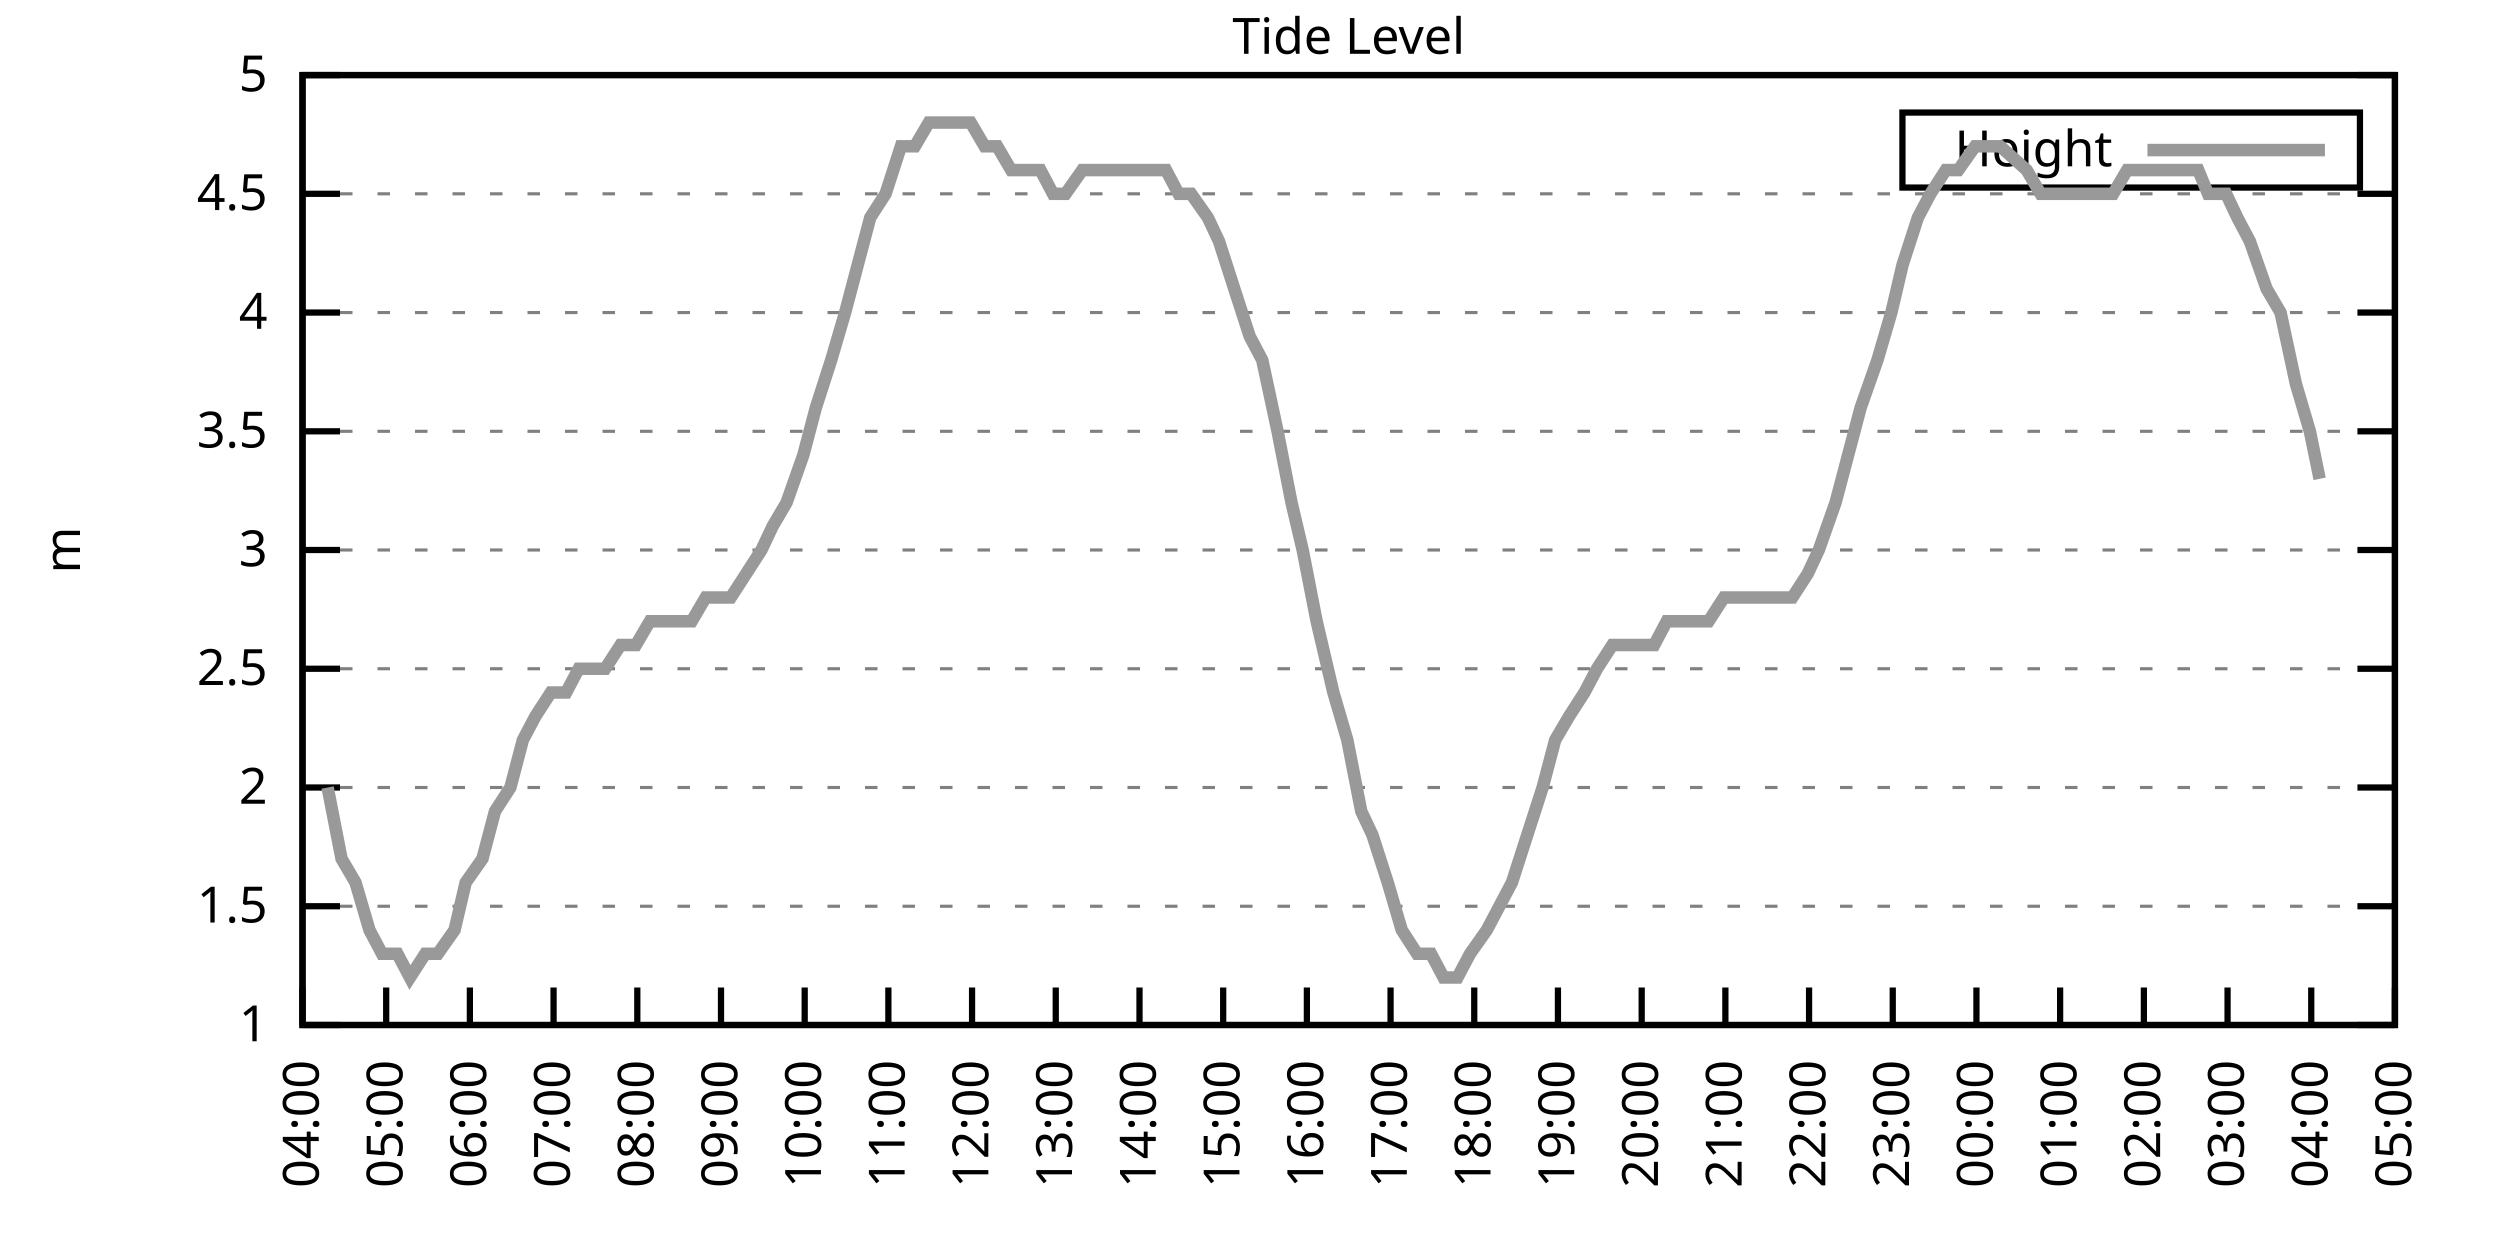
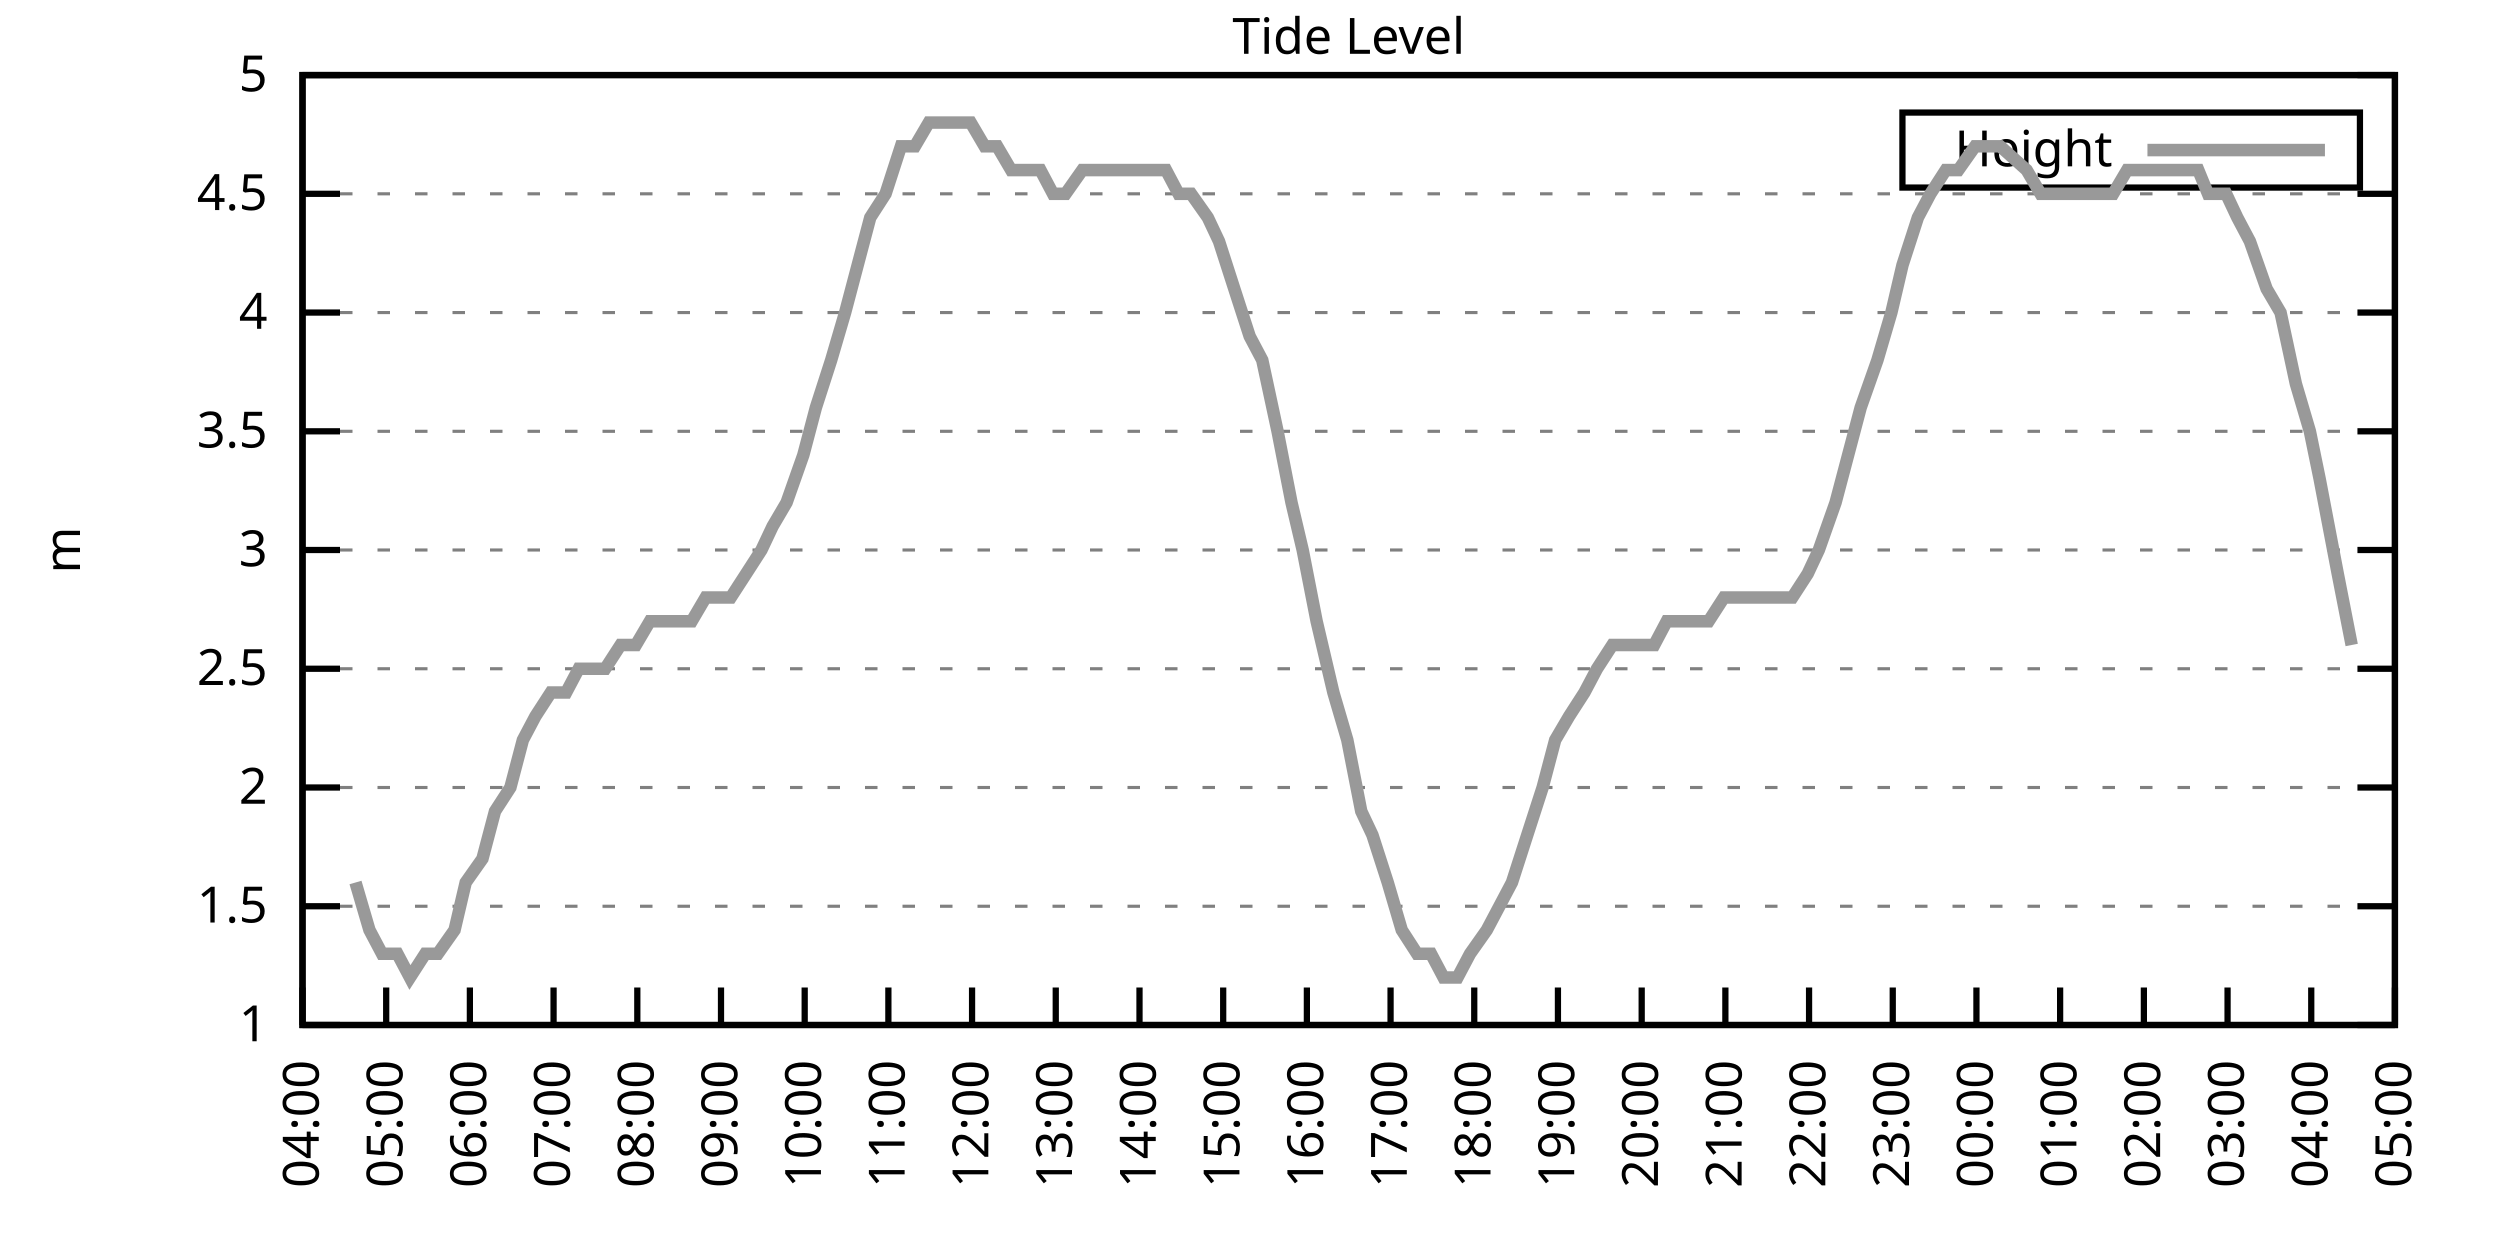
<svg xmlns="http://www.w3.org/2000/svg" xmlns:xlink="http://www.w3.org/1999/xlink" width="400" height="200" viewBox="0 0 400 200">
  <g id="gnuplot_canvas">
    <rect x="0" y="0" width="400" height="200" fill="none" />
    <defs>
      <circle id="gpDot" r="0.5" stroke-width="0.5" stroke="currentColor" />
      <path id="gpPt0" stroke-width="0.333" stroke="currentColor" d="M-1,0 h2 M0,-1 v2" />
      <path id="gpPt1" stroke-width="0.333" stroke="currentColor" d="M-1,-1 L1,1 M1,-1 L-1,1" />
      <path id="gpPt2" stroke-width="0.333" stroke="currentColor" d="M-1,0 L1,0 M0,-1 L0,1 M-1,-1 L1,1 M-1,1 L1,-1" />
      <rect id="gpPt3" stroke-width="0.333" stroke="currentColor" x="-1" y="-1" width="2" height="2" />
      <rect id="gpPt4" stroke-width="0.333" stroke="currentColor" fill="currentColor" x="-1" y="-1" width="2" height="2" />
      <circle id="gpPt5" stroke-width="0.333" stroke="currentColor" cx="0" cy="0" r="1" />
      <use xlink:href="#gpPt5" id="gpPt6" fill="currentColor" stroke="none" />
      <path id="gpPt7" stroke-width="0.333" stroke="currentColor" d="M0,-1.33 L-1.33,0.67 L1.33,0.67 z" />
      <use xlink:href="#gpPt7" id="gpPt8" fill="currentColor" stroke="none" />
      <use xlink:href="#gpPt7" id="gpPt9" stroke="currentColor" transform="rotate(180)" />
      <use xlink:href="#gpPt9" id="gpPt10" fill="currentColor" stroke="none" />
      <use xlink:href="#gpPt3" id="gpPt11" stroke="currentColor" transform="rotate(45)" />
      <use xlink:href="#gpPt11" id="gpPt12" fill="currentColor" stroke="none" />
      <path id="gpPt13" stroke-width="0.333" stroke="currentColor" d="M0,1.330 L1.265,0.411 L0.782,-1.067 L-0.782,-1.076 L-1.265,0.411 z" />
      <use xlink:href="#gpPt13" id="gpPt14" fill="currentColor" stroke="none" />
      <filter id="textbox" filterUnits="objectBoundingBox" x="0" y="0" height="1" width="1">
        <feFlood flood-color="white" flood-opacity="1" result="bgnd" />
        <feComposite in="SourceGraphic" in2="bgnd" operator="atop" />
      </filter>
      <filter id="greybox" filterUnits="objectBoundingBox" x="0" y="0" height="1" width="1">
        <feFlood flood-color="lightgrey" flood-opacity="1" result="grey" />
        <feComposite in="SourceGraphic" in2="grey" operator="atop" />
      </filter>
    </defs>
    <g fill="none" color="white" stroke="currentColor" stroke-width="1.00" stroke-linecap="butt" stroke-linejoin="miter">
</g>
    <g fill="none" color="black" stroke="currentColor" stroke-width="1.00" stroke-linecap="butt" stroke-linejoin="miter">
      <g stroke="none" shape-rendering="crispEdges">
        <polygon fill="rgb(255, 255, 255)" points="48.40,164.00 383.18,164.00 383.18,12.02 48.40,12.02 " />
      </g>
    </g>
    <g fill="none" color="black" stroke="currentColor" stroke-width="1.00" stroke-linecap="butt" stroke-linejoin="miter">
</g>
    <g fill="none" color="black" stroke="black" stroke-width="0.50" stroke-linecap="butt" stroke-linejoin="miter">
</g>
    <g fill="none" color="gray" stroke="currentColor" stroke-width="0.50" stroke-linecap="butt" stroke-linejoin="miter">
      <path stroke="gray" stroke-dasharray="2,4" class="gridline" d="M48.40,164.00 L383.19,164.00  " />
    </g>
    <g fill="none" color="gray" stroke="gray" stroke-width="1.00" stroke-linecap="butt" stroke-linejoin="miter">
</g>
    <g fill="none" color="black" stroke="currentColor" stroke-width="1.00" stroke-linecap="butt" stroke-linejoin="miter">
      <path stroke="black" d="M48.40,164.00 L54.40,164.00 M383.19,164.00 L377.19,164.00  " />
      <g transform="translate(42.80,166.60)" stroke="none" fill="black" font-family="Sans" font-size="8.00" text-anchor="end">
        <text>
          <tspan font-family="Sans"> 1</tspan>
        </text>
      </g>
    </g>
    <g fill="none" color="black" stroke="currentColor" stroke-width="1.00" stroke-linecap="butt" stroke-linejoin="miter">
</g>
    <g fill="none" color="black" stroke="black" stroke-width="0.50" stroke-linecap="butt" stroke-linejoin="miter">
</g>
    <g fill="none" color="gray" stroke="currentColor" stroke-width="0.50" stroke-linecap="butt" stroke-linejoin="miter">
      <path stroke="gray" stroke-dasharray="2,4" class="gridline" d="M48.40,145.00 L383.19,145.00  " />
    </g>
    <g fill="none" color="gray" stroke="gray" stroke-width="1.00" stroke-linecap="butt" stroke-linejoin="miter">
</g>
    <g fill="none" color="black" stroke="currentColor" stroke-width="1.00" stroke-linecap="butt" stroke-linejoin="miter">
      <path stroke="black" d="M48.40,145.00 L54.40,145.00 M383.19,145.00 L377.19,145.00  " />
      <g transform="translate(42.80,147.60)" stroke="none" fill="black" font-family="Sans" font-size="8.00" text-anchor="end">
        <text>
          <tspan font-family="Sans"> 1.5</tspan>
        </text>
      </g>
    </g>
    <g fill="none" color="black" stroke="currentColor" stroke-width="1.00" stroke-linecap="butt" stroke-linejoin="miter">
</g>
    <g fill="none" color="black" stroke="black" stroke-width="0.50" stroke-linecap="butt" stroke-linejoin="miter">
</g>
    <g fill="none" color="gray" stroke="currentColor" stroke-width="0.50" stroke-linecap="butt" stroke-linejoin="miter">
      <path stroke="gray" stroke-dasharray="2,4" class="gridline" d="M48.40,126.00 L383.19,126.00  " />
    </g>
    <g fill="none" color="gray" stroke="gray" stroke-width="1.00" stroke-linecap="butt" stroke-linejoin="miter">
</g>
    <g fill="none" color="black" stroke="currentColor" stroke-width="1.00" stroke-linecap="butt" stroke-linejoin="miter">
      <path stroke="black" d="M48.40,126.00 L54.40,126.00 M383.19,126.00 L377.19,126.00  " />
      <g transform="translate(42.80,128.60)" stroke="none" fill="black" font-family="Sans" font-size="8.00" text-anchor="end">
        <text>
          <tspan font-family="Sans"> 2</tspan>
        </text>
      </g>
    </g>
    <g fill="none" color="black" stroke="currentColor" stroke-width="1.00" stroke-linecap="butt" stroke-linejoin="miter">
</g>
    <g fill="none" color="black" stroke="black" stroke-width="0.50" stroke-linecap="butt" stroke-linejoin="miter">
</g>
    <g fill="none" color="gray" stroke="currentColor" stroke-width="0.50" stroke-linecap="butt" stroke-linejoin="miter">
      <path stroke="gray" stroke-dasharray="2,4" class="gridline" d="M48.40,107.00 L383.19,107.00  " />
    </g>
    <g fill="none" color="gray" stroke="gray" stroke-width="1.00" stroke-linecap="butt" stroke-linejoin="miter">
</g>
    <g fill="none" color="black" stroke="currentColor" stroke-width="1.00" stroke-linecap="butt" stroke-linejoin="miter">
      <path stroke="black" d="M48.40,107.00 L54.40,107.00 M383.19,107.00 L377.19,107.00  " />
      <g transform="translate(42.80,109.60)" stroke="none" fill="black" font-family="Sans" font-size="8.00" text-anchor="end">
        <text>
          <tspan font-family="Sans"> 2.5</tspan>
        </text>
      </g>
    </g>
    <g fill="none" color="black" stroke="currentColor" stroke-width="1.00" stroke-linecap="butt" stroke-linejoin="miter">
</g>
    <g fill="none" color="black" stroke="black" stroke-width="0.50" stroke-linecap="butt" stroke-linejoin="miter">
</g>
    <g fill="none" color="gray" stroke="currentColor" stroke-width="0.50" stroke-linecap="butt" stroke-linejoin="miter">
      <path stroke="gray" stroke-dasharray="2,4" class="gridline" d="M48.40,88.00 L383.19,88.00  " />
    </g>
    <g fill="none" color="gray" stroke="gray" stroke-width="1.00" stroke-linecap="butt" stroke-linejoin="miter">
</g>
    <g fill="none" color="black" stroke="currentColor" stroke-width="1.00" stroke-linecap="butt" stroke-linejoin="miter">
      <path stroke="black" d="M48.40,88.00 L54.40,88.00 M383.19,88.00 L377.19,88.00  " />
      <g transform="translate(42.80,90.60)" stroke="none" fill="black" font-family="Sans" font-size="8.00" text-anchor="end">
        <text>
          <tspan font-family="Sans"> 3</tspan>
        </text>
      </g>
    </g>
    <g fill="none" color="black" stroke="currentColor" stroke-width="1.00" stroke-linecap="butt" stroke-linejoin="miter">
</g>
    <g fill="none" color="black" stroke="black" stroke-width="0.50" stroke-linecap="butt" stroke-linejoin="miter">
</g>
    <g fill="none" color="gray" stroke="currentColor" stroke-width="0.50" stroke-linecap="butt" stroke-linejoin="miter">
      <path stroke="gray" stroke-dasharray="2,4" class="gridline" d="M48.40,69.01 L383.19,69.01  " />
    </g>
    <g fill="none" color="gray" stroke="gray" stroke-width="1.00" stroke-linecap="butt" stroke-linejoin="miter">
</g>
    <g fill="none" color="black" stroke="currentColor" stroke-width="1.00" stroke-linecap="butt" stroke-linejoin="miter">
      <path stroke="black" d="M48.40,69.01 L54.40,69.01 M383.19,69.01 L377.19,69.01  " />
      <g transform="translate(42.80,71.61)" stroke="none" fill="black" font-family="Sans" font-size="8.00" text-anchor="end">
        <text>
          <tspan font-family="Sans"> 3.5</tspan>
        </text>
      </g>
    </g>
    <g fill="none" color="black" stroke="currentColor" stroke-width="1.00" stroke-linecap="butt" stroke-linejoin="miter">
</g>
    <g fill="none" color="black" stroke="black" stroke-width="0.50" stroke-linecap="butt" stroke-linejoin="miter">
</g>
    <g fill="none" color="gray" stroke="currentColor" stroke-width="0.50" stroke-linecap="butt" stroke-linejoin="miter">
      <path stroke="gray" stroke-dasharray="2,4" class="gridline" d="M48.40,50.01 L383.19,50.01  " />
    </g>
    <g fill="none" color="gray" stroke="gray" stroke-width="1.00" stroke-linecap="butt" stroke-linejoin="miter">
</g>
    <g fill="none" color="black" stroke="currentColor" stroke-width="1.00" stroke-linecap="butt" stroke-linejoin="miter">
      <path stroke="black" d="M48.40,50.01 L54.40,50.01 M383.19,50.01 L377.19,50.01  " />
      <g transform="translate(42.80,52.61)" stroke="none" fill="black" font-family="Sans" font-size="8.00" text-anchor="end">
        <text>
          <tspan font-family="Sans"> 4</tspan>
        </text>
      </g>
    </g>
    <g fill="none" color="black" stroke="currentColor" stroke-width="1.00" stroke-linecap="butt" stroke-linejoin="miter">
</g>
    <g fill="none" color="black" stroke="black" stroke-width="0.50" stroke-linecap="butt" stroke-linejoin="miter">
</g>
    <g fill="none" color="gray" stroke="currentColor" stroke-width="0.50" stroke-linecap="butt" stroke-linejoin="miter">
      <path stroke="gray" stroke-dasharray="2,4" class="gridline" d="M48.40,31.01 L383.19,31.01  " />
    </g>
    <g fill="none" color="gray" stroke="gray" stroke-width="1.00" stroke-linecap="butt" stroke-linejoin="miter">
</g>
    <g fill="none" color="black" stroke="currentColor" stroke-width="1.00" stroke-linecap="butt" stroke-linejoin="miter">
      <path stroke="black" d="M48.40,31.01 L54.40,31.01 M383.19,31.01 L377.19,31.01  " />
      <g transform="translate(42.80,33.61)" stroke="none" fill="black" font-family="Sans" font-size="8.00" text-anchor="end">
        <text>
          <tspan font-family="Sans"> 4.5</tspan>
        </text>
      </g>
    </g>
    <g fill="none" color="black" stroke="currentColor" stroke-width="1.00" stroke-linecap="butt" stroke-linejoin="miter">
</g>
    <g fill="none" color="black" stroke="black" stroke-width="0.50" stroke-linecap="butt" stroke-linejoin="miter">
</g>
    <g fill="none" color="gray" stroke="currentColor" stroke-width="0.50" stroke-linecap="butt" stroke-linejoin="miter">
      <path stroke="gray" stroke-dasharray="2,4" class="gridline" d="M48.40,12.01 L383.19,12.01  " />
    </g>
    <g fill="none" color="gray" stroke="gray" stroke-width="1.00" stroke-linecap="butt" stroke-linejoin="miter">
</g>
    <g fill="none" color="black" stroke="currentColor" stroke-width="1.00" stroke-linecap="butt" stroke-linejoin="miter">
      <path stroke="black" d="M48.40,12.01 L54.40,12.01 M383.19,12.01 L377.19,12.01  " />
      <g transform="translate(42.80,14.61)" stroke="none" fill="black" font-family="Sans" font-size="8.00" text-anchor="end">
        <text>
          <tspan font-family="Sans"> 5</tspan>
        </text>
      </g>
    </g>
    <g fill="none" color="black" stroke="currentColor" stroke-width="1.00" stroke-linecap="butt" stroke-linejoin="miter">
      <path stroke="black" d="M48.40,164.00 L48.40,158.00  " />
      <g transform="translate(51.00,169.60) rotate(270.00)" stroke="none" fill="black" font-family="Sans" font-size="8.00" text-anchor="end">
        <text>
          <tspan font-family="Sans">04:00</tspan>
        </text>
      </g>
    </g>
    <g fill="none" color="black" stroke="currentColor" stroke-width="1.00" stroke-linecap="butt" stroke-linejoin="miter">
      <path stroke="black" d="M61.79,164.00 L61.79,158.00  " />
      <g transform="translate(64.39,169.60) rotate(270.00)" stroke="none" fill="black" font-family="Sans" font-size="8.00" text-anchor="end">
        <text>
          <tspan font-family="Sans">05:00</tspan>
        </text>
      </g>
    </g>
    <g fill="none" color="black" stroke="currentColor" stroke-width="1.00" stroke-linecap="butt" stroke-linejoin="miter">
      <path stroke="black" d="M75.18,164.00 L75.18,158.00  " />
      <g transform="translate(77.78,169.60) rotate(270.00)" stroke="none" fill="black" font-family="Sans" font-size="8.00" text-anchor="end">
        <text>
          <tspan font-family="Sans">06:00</tspan>
        </text>
      </g>
    </g>
    <g fill="none" color="black" stroke="currentColor" stroke-width="1.00" stroke-linecap="butt" stroke-linejoin="miter">
      <path stroke="black" d="M88.57,164.00 L88.57,158.00  " />
      <g transform="translate(91.17,169.60) rotate(270.00)" stroke="none" fill="black" font-family="Sans" font-size="8.00" text-anchor="end">
        <text>
          <tspan font-family="Sans">07:00</tspan>
        </text>
      </g>
    </g>
    <g fill="none" color="black" stroke="currentColor" stroke-width="1.00" stroke-linecap="butt" stroke-linejoin="miter">
      <path stroke="black" d="M101.97,164.00 L101.97,158.00  " />
      <g transform="translate(104.57,169.60) rotate(270.00)" stroke="none" fill="black" font-family="Sans" font-size="8.00" text-anchor="end">
        <text>
          <tspan font-family="Sans">08:00</tspan>
        </text>
      </g>
    </g>
    <g fill="none" color="black" stroke="currentColor" stroke-width="1.00" stroke-linecap="butt" stroke-linejoin="miter">
      <path stroke="black" d="M115.36,164.00 L115.36,158.00  " />
      <g transform="translate(117.96,169.60) rotate(270.00)" stroke="none" fill="black" font-family="Sans" font-size="8.00" text-anchor="end">
        <text>
          <tspan font-family="Sans">09:00</tspan>
        </text>
      </g>
    </g>
    <g fill="none" color="black" stroke="currentColor" stroke-width="1.00" stroke-linecap="butt" stroke-linejoin="miter">
      <path stroke="black" d="M128.75,164.00 L128.75,158.00  " />
      <g transform="translate(131.35,169.60) rotate(270.00)" stroke="none" fill="black" font-family="Sans" font-size="8.00" text-anchor="end">
        <text>
          <tspan font-family="Sans">10:00</tspan>
        </text>
      </g>
    </g>
    <g fill="none" color="black" stroke="currentColor" stroke-width="1.00" stroke-linecap="butt" stroke-linejoin="miter">
      <path stroke="black" d="M142.14,164.00 L142.14,158.00  " />
      <g transform="translate(144.74,169.60) rotate(270.00)" stroke="none" fill="black" font-family="Sans" font-size="8.00" text-anchor="end">
        <text>
          <tspan font-family="Sans">11:00</tspan>
        </text>
      </g>
    </g>
    <g fill="none" color="black" stroke="currentColor" stroke-width="1.00" stroke-linecap="butt" stroke-linejoin="miter">
      <path stroke="black" d="M155.53,164.00 L155.53,158.00  " />
      <g transform="translate(158.13,169.60) rotate(270.00)" stroke="none" fill="black" font-family="Sans" font-size="8.00" text-anchor="end">
        <text>
          <tspan font-family="Sans">12:00</tspan>
        </text>
      </g>
    </g>
    <g fill="none" color="black" stroke="currentColor" stroke-width="1.00" stroke-linecap="butt" stroke-linejoin="miter">
      <path stroke="black" d="M168.92,164.00 L168.92,158.00  " />
      <g transform="translate(171.52,169.60) rotate(270.00)" stroke="none" fill="black" font-family="Sans" font-size="8.00" text-anchor="end">
        <text>
          <tspan font-family="Sans">13:00</tspan>
        </text>
      </g>
    </g>
    <g fill="none" color="black" stroke="currentColor" stroke-width="1.00" stroke-linecap="butt" stroke-linejoin="miter">
      <path stroke="black" d="M182.32,164.00 L182.32,158.00  " />
      <g transform="translate(184.92,169.60) rotate(270.00)" stroke="none" fill="black" font-family="Sans" font-size="8.00" text-anchor="end">
        <text>
          <tspan font-family="Sans">14:00</tspan>
        </text>
      </g>
    </g>
    <g fill="none" color="black" stroke="currentColor" stroke-width="1.00" stroke-linecap="butt" stroke-linejoin="miter">
      <path stroke="black" d="M195.71,164.00 L195.71,158.00  " />
      <g transform="translate(198.31,169.60) rotate(270.00)" stroke="none" fill="black" font-family="Sans" font-size="8.00" text-anchor="end">
        <text>
          <tspan font-family="Sans">15:00</tspan>
        </text>
      </g>
    </g>
    <g fill="none" color="black" stroke="currentColor" stroke-width="1.00" stroke-linecap="butt" stroke-linejoin="miter">
      <path stroke="black" d="M209.10,164.00 L209.10,158.00  " />
      <g transform="translate(211.70,169.60) rotate(270.00)" stroke="none" fill="black" font-family="Sans" font-size="8.00" text-anchor="end">
        <text>
          <tspan font-family="Sans">16:00</tspan>
        </text>
      </g>
    </g>
    <g fill="none" color="black" stroke="currentColor" stroke-width="1.00" stroke-linecap="butt" stroke-linejoin="miter">
      <path stroke="black" d="M222.49,164.00 L222.49,158.00  " />
      <g transform="translate(225.09,169.60) rotate(270.00)" stroke="none" fill="black" font-family="Sans" font-size="8.00" text-anchor="end">
        <text>
          <tspan font-family="Sans">17:00</tspan>
        </text>
      </g>
    </g>
    <g fill="none" color="black" stroke="currentColor" stroke-width="1.00" stroke-linecap="butt" stroke-linejoin="miter">
      <path stroke="black" d="M235.88,164.00 L235.88,158.00  " />
      <g transform="translate(238.48,169.60) rotate(270.00)" stroke="none" fill="black" font-family="Sans" font-size="8.00" text-anchor="end">
        <text>
          <tspan font-family="Sans">18:00</tspan>
        </text>
      </g>
    </g>
    <g fill="none" color="black" stroke="currentColor" stroke-width="1.00" stroke-linecap="butt" stroke-linejoin="miter">
      <path stroke="black" d="M249.27,164.00 L249.27,158.00  " />
      <g transform="translate(251.87,169.60) rotate(270.00)" stroke="none" fill="black" font-family="Sans" font-size="8.00" text-anchor="end">
        <text>
          <tspan font-family="Sans">19:00</tspan>
        </text>
      </g>
    </g>
    <g fill="none" color="black" stroke="currentColor" stroke-width="1.00" stroke-linecap="butt" stroke-linejoin="miter">
      <path stroke="black" d="M262.67,164.00 L262.67,158.00  " />
      <g transform="translate(265.27,169.60) rotate(270.00)" stroke="none" fill="black" font-family="Sans" font-size="8.00" text-anchor="end">
        <text>
          <tspan font-family="Sans">20:00</tspan>
        </text>
      </g>
    </g>
    <g fill="none" color="black" stroke="currentColor" stroke-width="1.00" stroke-linecap="butt" stroke-linejoin="miter">
      <path stroke="black" d="M276.06,164.00 L276.06,158.00  " />
      <g transform="translate(278.66,169.60) rotate(270.00)" stroke="none" fill="black" font-family="Sans" font-size="8.00" text-anchor="end">
        <text>
          <tspan font-family="Sans">21:00</tspan>
        </text>
      </g>
    </g>
    <g fill="none" color="black" stroke="currentColor" stroke-width="1.00" stroke-linecap="butt" stroke-linejoin="miter">
      <path stroke="black" d="M289.45,164.00 L289.45,158.00  " />
      <g transform="translate(292.05,169.60) rotate(270.00)" stroke="none" fill="black" font-family="Sans" font-size="8.00" text-anchor="end">
        <text>
          <tspan font-family="Sans">22:00</tspan>
        </text>
      </g>
    </g>
    <g fill="none" color="black" stroke="currentColor" stroke-width="1.00" stroke-linecap="butt" stroke-linejoin="miter">
      <path stroke="black" d="M302.84,164.00 L302.84,158.00  " />
      <g transform="translate(305.44,169.60) rotate(270.00)" stroke="none" fill="black" font-family="Sans" font-size="8.00" text-anchor="end">
        <text>
          <tspan font-family="Sans">23:00</tspan>
        </text>
      </g>
    </g>
    <g fill="none" color="black" stroke="currentColor" stroke-width="1.00" stroke-linecap="butt" stroke-linejoin="miter">
      <path stroke="black" d="M316.23,164.00 L316.23,158.00  " />
      <g transform="translate(318.83,169.60) rotate(270.00)" stroke="none" fill="black" font-family="Sans" font-size="8.00" text-anchor="end">
        <text>
          <tspan font-family="Sans">00:00</tspan>
        </text>
      </g>
    </g>
    <g fill="none" color="black" stroke="currentColor" stroke-width="1.00" stroke-linecap="butt" stroke-linejoin="miter">
      <path stroke="black" d="M329.62,164.00 L329.62,158.00  " />
      <g transform="translate(332.22,169.60) rotate(270.00)" stroke="none" fill="black" font-family="Sans" font-size="8.00" text-anchor="end">
        <text>
          <tspan font-family="Sans">01:00</tspan>
        </text>
      </g>
    </g>
    <g fill="none" color="black" stroke="currentColor" stroke-width="1.00" stroke-linecap="butt" stroke-linejoin="miter">
      <path stroke="black" d="M343.02,164.00 L343.02,158.00  " />
      <g transform="translate(345.62,169.60) rotate(270.00)" stroke="none" fill="black" font-family="Sans" font-size="8.00" text-anchor="end">
        <text>
          <tspan font-family="Sans">02:00</tspan>
        </text>
      </g>
    </g>
    <g fill="none" color="black" stroke="currentColor" stroke-width="1.00" stroke-linecap="butt" stroke-linejoin="miter">
      <path stroke="black" d="M356.41,164.00 L356.41,158.00  " />
      <g transform="translate(359.01,169.60) rotate(270.00)" stroke="none" fill="black" font-family="Sans" font-size="8.00" text-anchor="end">
        <text>
          <tspan font-family="Sans">03:00</tspan>
        </text>
      </g>
    </g>
    <g fill="none" color="black" stroke="currentColor" stroke-width="1.00" stroke-linecap="butt" stroke-linejoin="miter">
      <path stroke="black" d="M369.80,164.00 L369.80,158.00  " />
      <g transform="translate(372.40,169.60) rotate(270.00)" stroke="none" fill="black" font-family="Sans" font-size="8.00" text-anchor="end">
        <text>
          <tspan font-family="Sans">04:00</tspan>
        </text>
      </g>
    </g>
    <g fill="none" color="black" stroke="currentColor" stroke-width="1.00" stroke-linecap="butt" stroke-linejoin="miter">
      <path stroke="black" d="M383.19,164.00 L383.19,158.00  " />
      <g transform="translate(385.79,169.60) rotate(270.00)" stroke="none" fill="black" font-family="Sans" font-size="8.00" text-anchor="end">
        <text>
          <tspan font-family="Sans">05:00</tspan>
        </text>
      </g>
    </g>
    <g fill="none" color="black" stroke="currentColor" stroke-width="1.00" stroke-linecap="butt" stroke-linejoin="miter">
</g>
    <g fill="none" color="black" stroke="currentColor" stroke-width="1.00" stroke-linecap="butt" stroke-linejoin="miter">
      <path stroke="black" d="M48.40,12.01 L48.40,164.00 L383.19,164.00 L383.19,12.01 L48.40,12.01 Z  " />
    </g>
    <g fill="none" color="black" stroke="currentColor" stroke-width="1.00" stroke-linecap="butt" stroke-linejoin="miter">
</g>
    <g fill="none" color="black" stroke="currentColor" stroke-width="1.00" stroke-linecap="butt" stroke-linejoin="miter">
      <path stroke="black" d="M304.39,30.01 L304.39,18.01 L377.59,18.01 L377.59,30.01 L304.39,30.01 Z  " />
    </g>
    <g id="Tide_level_plot_1">
      <g fill="none" color="white" stroke="black" stroke-width="2.00" stroke-linecap="butt" stroke-linejoin="miter">
</g>
      <g fill="none" color="black" stroke="currentColor" stroke-width="2.00" stroke-linecap="butt" stroke-linejoin="miter">
        <g transform="translate(337.99,26.61)" stroke="none" fill="black" font-family="Sans" font-size="8.00" text-anchor="end">
          <text>
            <tspan font-family="Sans">Height</tspan>
          </text>
        </g>
      </g>
      <g fill="none" color="black" stroke="currentColor" stroke-width="2.00" stroke-linecap="butt" stroke-linejoin="miter">
-         <path stroke="rgb(153, 153, 153)" d="M343.59,24.01 L371.99,24.01 M52.42,126.00 L54.65,137.40 L56.88,141.20 L59.11,148.80 L61.12,152.60 L63.58,152.60   L65.59,156.40 L68.04,152.60 L70.05,152.60 L72.73,148.80 L74.51,141.20 L77.19,137.40 L79.20,129.80 L81.66,126.00   L83.66,118.40 L85.67,114.60 L88.13,110.80 L90.58,110.80 L92.59,107.00 L94.82,107.00 L96.83,107.00 L99.29,103.20   L101.74,103.20 L103.98,99.40 L105.76,99.40 L108.44,99.40 L110.67,99.40 L112.90,95.60 L114.69,95.60 L116.92,95.60   L119.38,91.80 L121.83,88.00 L123.62,84.21 L125.85,80.41 L128.53,72.81 L130.54,65.21 L132.99,57.61 L135.22,50.01   L137.23,42.41 L139.24,34.81 L141.69,31.01 L144.15,23.41 L146.38,23.41 L148.61,19.61 L150.62,19.61 L153.08,19.61   L155.31,19.61 L157.54,23.41 L159.55,23.41 L161.78,27.21 L163.79,27.21 L166.47,27.21 L168.48,31.01 L170.49,31.01   L173.17,27.21 L175.17,27.21 L177.63,27.21 L179.64,27.21 L181.87,27.21 L183.88,27.21 L186.56,27.21 L188.57,31.01   L190.57,31.01 L193.25,34.81 L195.04,38.61 L197.49,46.21 L199.95,53.81 L201.96,57.61 L204.41,69.01 L206.64,80.41   L208.43,88.00 L210.66,99.40 L213.34,110.80 L215.57,118.40 L217.80,129.80 L219.59,133.60 L222.04,141.20 L224.28,148.80   L226.73,152.60 L228.96,152.60 L230.97,156.40 L233.20,156.40 L235.21,152.60 L237.89,148.80 L239.90,145.00 L241.91,141.20   L244.36,133.60 L246.82,126.00 L248.83,118.40 L251.06,114.60 L253.51,110.80 L255.52,107.00 L257.98,103.20 L259.99,103.20   L262.22,103.20 L264.67,103.20 L266.68,99.40 L268.92,99.40 L271.37,99.40 L273.38,99.40 L275.83,95.60 L278.07,95.60   L279.85,95.60 L282.31,95.60 L284.76,95.60 L286.77,95.60 L289.23,91.80 L291.01,88.00 L293.69,80.41 L295.70,72.81   L297.71,65.21 L300.39,57.61 L302.62,50.01 L304.40,42.41 L306.86,34.81 L308.87,31.01 L311.32,27.21 L313.33,27.21   L316.01,23.41 L318.02,23.41 L320.03,23.41 L324.27,27.21 L326.50,31.01 L328.95,31.01 L330.96,31.01 L333.86,31.01   L335.65,31.01 L338.10,31.01 L340.34,27.21 L342.79,27.21 L345.02,27.21 L346.81,27.21 L348.82,27.21 L351.72,27.21   L353.28,31.01 L356.18,31.01 L357.97,34.81 L359.98,38.61 L362.66,46.21 L364.89,50.01 L367.34,61.41 L369.58,69.01   L371.14,76.61  " />
+         <path stroke="rgb(153, 153, 153)" d="M343.59,24.01 L371.99,24.01 M56.88,141.20 L59.11,148.80 L61.12,152.60 L63.58,152.60 L65.59,156.40 L68.04,152.60   L70.05,152.60 L72.73,148.80 L74.51,141.20 L77.19,137.40 L79.20,129.80 L81.66,126.00 L83.66,118.40 L85.67,114.60   L88.13,110.80 L90.58,110.80 L92.59,107.00 L94.82,107.00 L96.83,107.00 L99.29,103.20 L101.74,103.20 L103.98,99.40   L105.76,99.40 L108.44,99.40 L110.67,99.40 L112.90,95.60 L114.69,95.60 L116.92,95.60 L119.38,91.80 L121.83,88.00   L123.62,84.21 L125.85,80.41 L128.53,72.81 L130.54,65.21 L132.99,57.61 L135.22,50.01 L137.23,42.41 L139.24,34.81   L141.69,31.01 L144.15,23.41 L146.38,23.41 L148.61,19.61 L150.62,19.61 L153.08,19.61 L155.31,19.61 L157.54,23.41   L159.55,23.41 L161.78,27.21 L163.79,27.21 L166.47,27.21 L168.48,31.01 L170.49,31.01 L173.17,27.21 L175.17,27.21   L177.63,27.21 L179.64,27.21 L181.87,27.21 L183.88,27.21 L186.56,27.21 L188.57,31.01 L190.57,31.01 L193.25,34.81   L195.04,38.61 L197.49,46.21 L199.95,53.81 L201.96,57.61 L204.41,69.01 L206.64,80.41 L208.43,88.00 L210.66,99.40   L213.34,110.80 L215.57,118.40 L217.80,129.80 L219.59,133.60 L222.04,141.20 L224.28,148.80 L226.73,152.60 L228.96,152.60   L230.97,156.40 L233.20,156.40 L235.21,152.60 L237.89,148.80 L239.90,145.00 L241.91,141.20 L244.36,133.60 L246.82,126.00   L248.83,118.40 L251.06,114.60 L253.51,110.80 L255.52,107.00 L257.98,103.20 L259.99,103.20 L262.22,103.20 L264.67,103.20   L266.68,99.40 L268.92,99.40 L271.37,99.40 L273.38,99.40 L275.83,95.60 L278.07,95.60 L279.85,95.60 L282.31,95.60   L284.76,95.60 L286.77,95.60 L289.23,91.80 L291.01,88.00 L293.69,80.41 L295.70,72.81 L297.71,65.21 L300.39,57.61   L302.62,50.01 L304.40,42.41 L306.86,34.81 L308.87,31.01 L311.32,27.21 L313.33,27.21 L316.01,23.41 L318.02,23.41   L320.03,23.41 L324.27,27.21 L326.50,31.01 L328.95,31.01 L330.96,31.01 L333.86,31.01 L335.65,31.01 L338.10,31.01   L340.34,27.21 L342.79,27.21 L345.02,27.21 L346.81,27.21 L348.82,27.21 L351.72,27.21 L353.28,31.01 L356.18,31.01   L357.97,34.81 L359.98,38.61 L362.66,46.21 L364.89,50.01 L367.34,61.41 L369.58,69.01 L371.14,76.61 L374.04,91.80   L376.27,103.20  " />
      </g>
    </g>
    <g fill="none" color="black" stroke="currentColor" stroke-width="2.00" stroke-linecap="butt" stroke-linejoin="miter">
</g>
    <g fill="none" color="black" stroke="black" stroke-width="1.00" stroke-linecap="butt" stroke-linejoin="miter">
</g>
    <g fill="none" color="black" stroke="currentColor" stroke-width="1.00" stroke-linecap="butt" stroke-linejoin="miter">
      <path stroke="black" d="M48.40,12.01 L48.40,164.00 L383.19,164.00 L383.19,12.01 L48.40,12.01 Z  " />
      <g transform="translate(12.80,88.01) rotate(270.00)" stroke="none" fill="black" font-family="Sans" font-size="8.00" text-anchor="middle">
        <text>
          <tspan font-family="Sans">m</tspan>
        </text>
      </g>
    </g>
    <g fill="none" color="black" stroke="currentColor" stroke-width="1.00" stroke-linecap="butt" stroke-linejoin="miter">
</g>
    <g fill="none" color="black" stroke="currentColor" stroke-width="1.00" stroke-linecap="butt" stroke-linejoin="miter">
      <g transform="translate(215.79,8.61)" stroke="none" fill="black" font-family="Sans" font-size="8.00" text-anchor="middle">
        <text>
          <tspan font-family="Sans">Tide Level</tspan>
        </text>
      </g>
    </g>
    <g fill="none" color="black" stroke="currentColor" stroke-width="1.00" stroke-linecap="butt" stroke-linejoin="miter">
</g>
  </g>
</svg>
